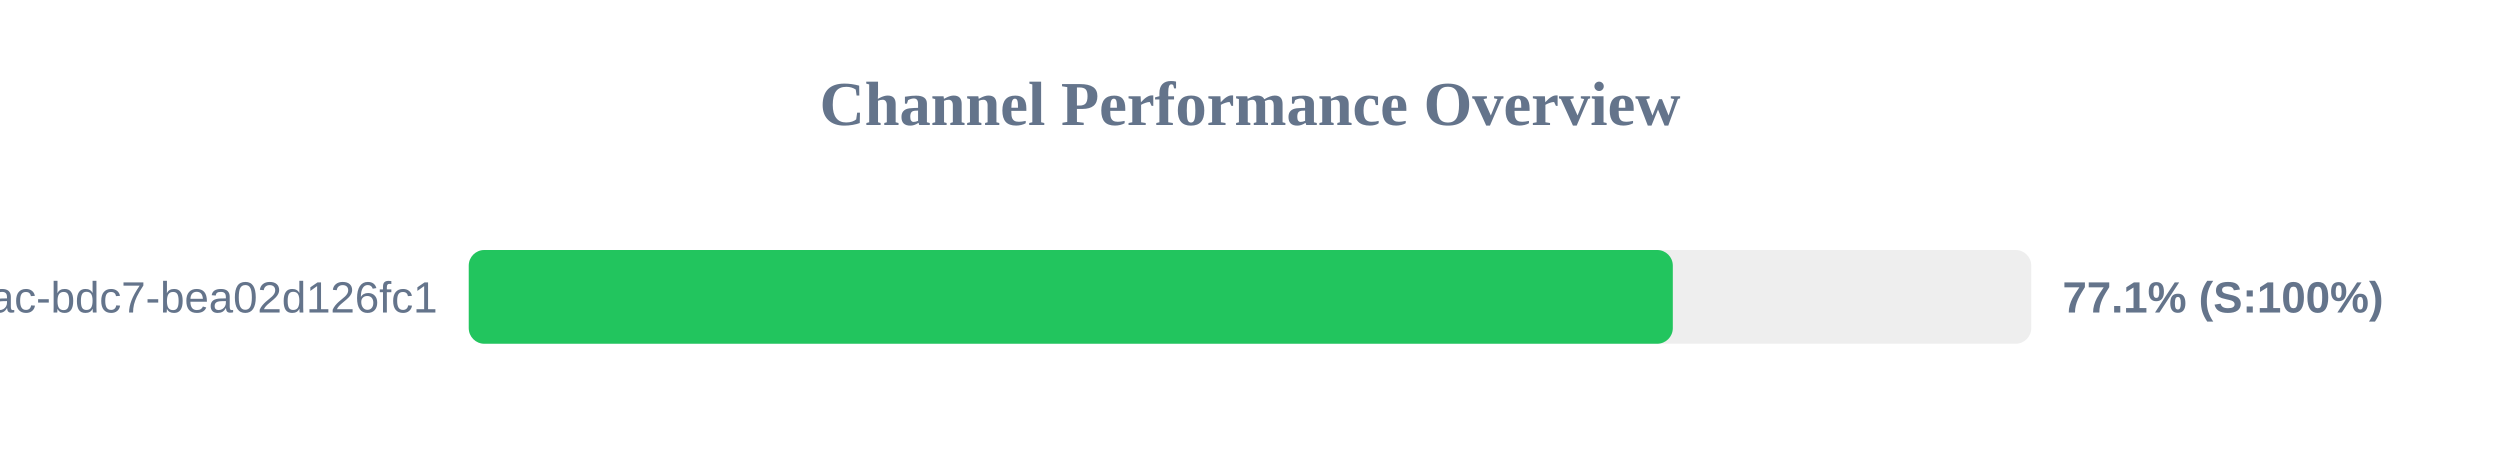
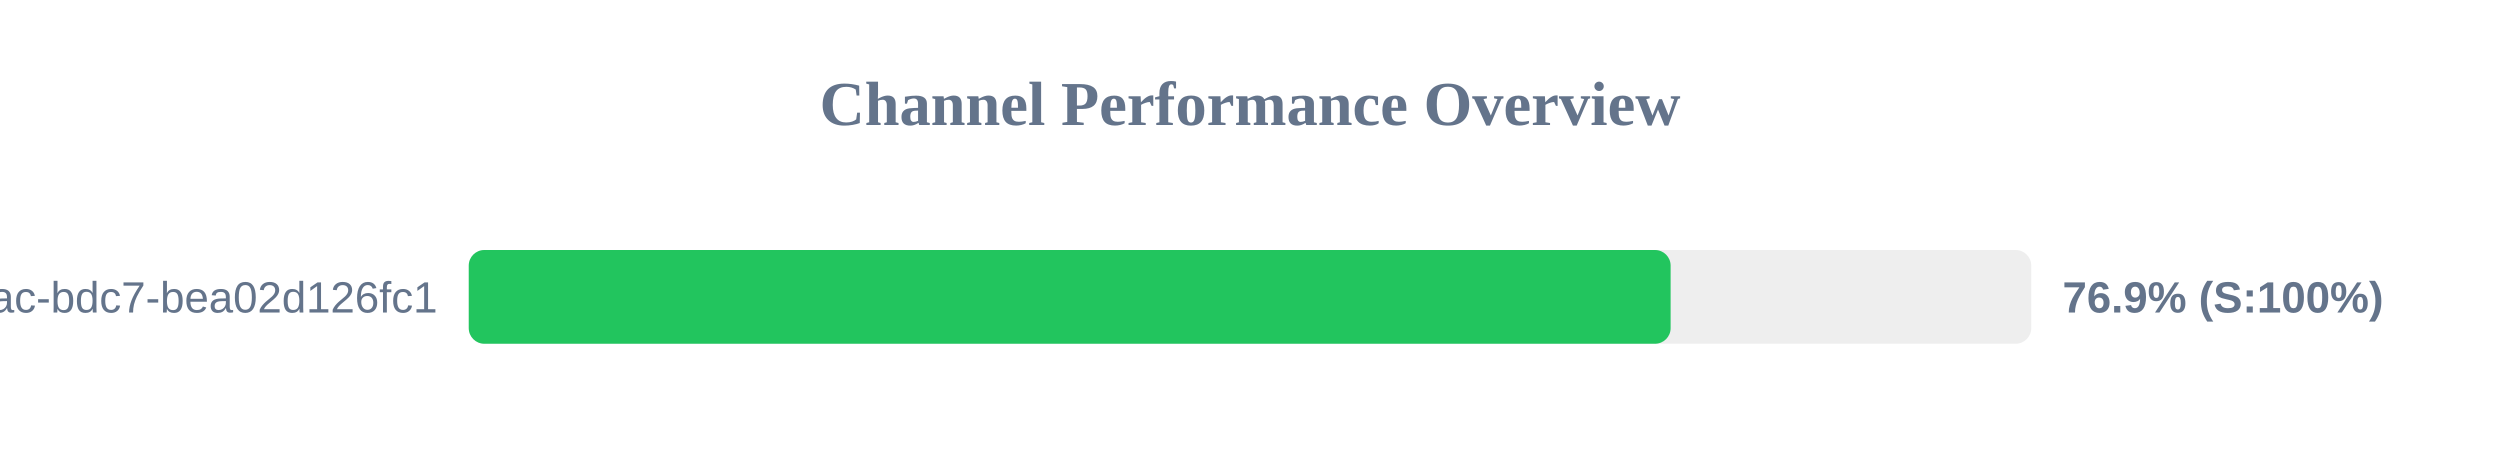
<svg xmlns="http://www.w3.org/2000/svg" width="800" height="150" version="1.1">
  <style>
        .row { font: 14px Arial; fill: #64748b; }
        .score { font: bold 14px Arial; fill: #64748b; }
    </style>
  <text x="400" y="40" text-anchor="middle" font-size="20px" font-weight="bold" fill="#64748b">Channel Performance Overview</text>
  <rect x="150" y="80" width="500" height="30" fill="#eee" rx="5" />
-   <rect x="150" y="80" width="385.3" height="30" fill="#22c55e" rx="5" />
+   <rect x="150" y="80" width="384.6" height="30" fill="#22c55e" rx="5" />
  <text x="140" y="100" text-anchor="end" class="row">?uuid=e31ad3e6-e341-42ac-bdc7-bea02d126fc1</text>
-   <text x="660" y="100" text-anchor="start" class="score">77.1% (S:100%)</text>
+   <text x="660" y="100" text-anchor="start" class="score">76.9% (S:100%)</text>
</svg>
